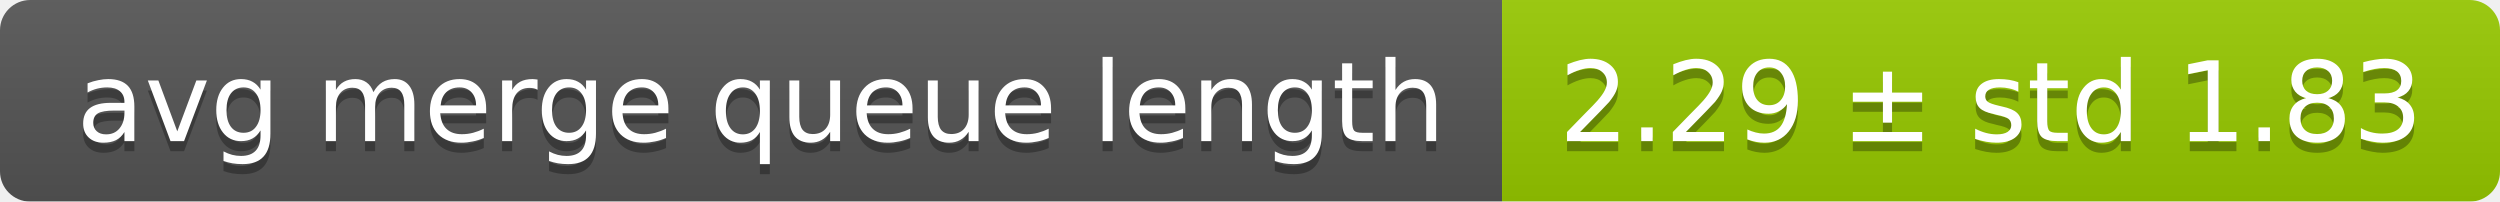
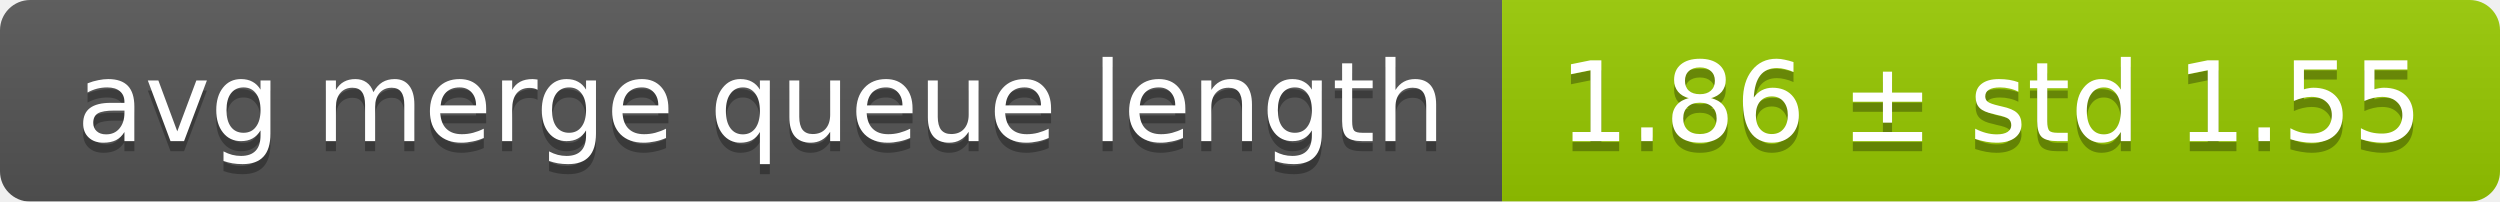
<svg xmlns="http://www.w3.org/2000/svg" width="248" height="20">
  <linearGradient id="smooth" x2="0" y2="100%">
    <stop offset="0" stop-color="#bbb" stop-opacity=".1" />
    <stop offset="1" stop-opacity=".1" />
  </linearGradient>
  <mask id="round">
    <rect width="248" height="20" rx="3" fill="#fff" />
  </mask>
  <g mask="url(#round)">
    <rect width="149" height="20" fill="#555" />
    <rect x="149" width="99" height="20" fill="#97ca00" />
    <rect width="248" height="20" fill="url(#smooth)" />
  </g>
  <g fill="#fff" text-anchor="middle" font-family="DejaVu Sans,Verdana,Geneva,sans-serif" font-size="11">
    <text x="75.5" y="15" fill="#010101" fill-opacity=".3">avg merge queue length</text>
    <text x="75.5" y="14">avg merge queue length</text>
-     <text x="197.5" y="15" fill="#010101" fill-opacity=".3">2.29 ± std 1.83</text>
-     <text x="197.5" y="14">2.29 ± std 1.83</text>
+     <text x="197.5" y="15" fill="#010101" fill-opacity=".3">1.86 ± std 1.55</text>
+     <text x="197.5" y="14">1.86 ± std 1.55</text>
  </g>
</svg>
